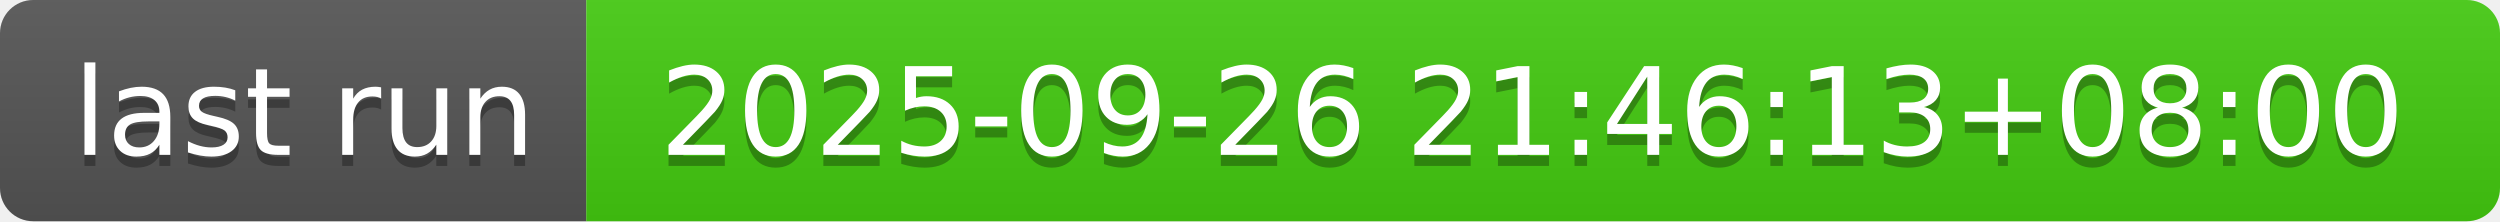
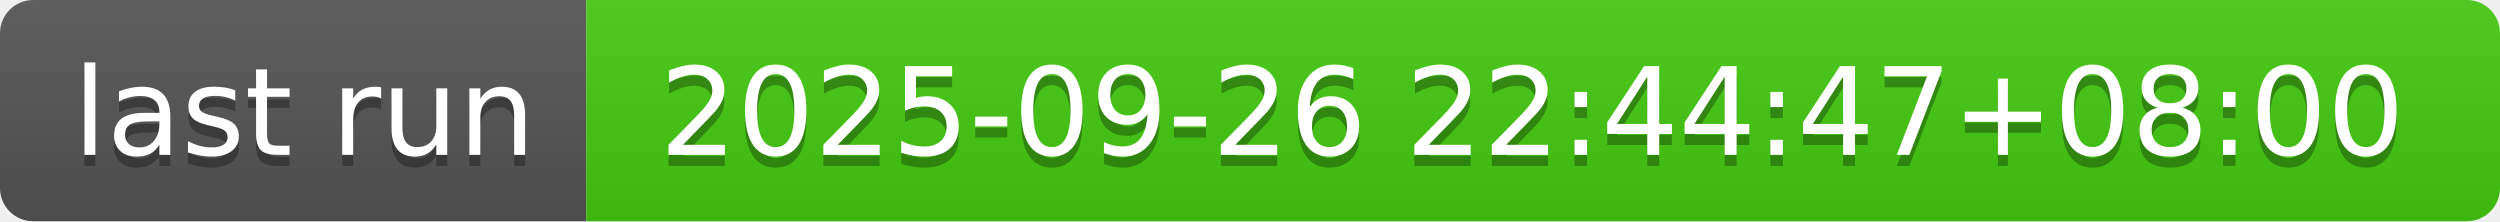
- <svg xmlns="http://www.w3.org/2000/svg" width="226" height="20" role="img" aria-label="last run: 2025-09-26 21:46:13+08:00">
+ <svg xmlns="http://www.w3.org/2000/svg" width="226" height="20" role="img" aria-label="last run: 2025-09-26 22:44:47+08:00">
  <linearGradient id="s" x2="0" y2="100%">
    <stop offset="0" stop-color="#bbb" stop-opacity=".1" />
    <stop offset="1" stop-opacity=".1" />
  </linearGradient>
  <clipPath id="r">
    <rect width="226" height="20" rx="3" fill="#fff" />
  </clipPath>
  <g clip-path="url(#r)">
    <rect width="53" height="20" fill="#555" />
    <rect x="53" width="173" height="20" fill="#4c1" />
    <rect width="226" height="20" fill="url(#s)" />
  </g>
  <g fill="#fff" text-anchor="middle" font-family="Verdana,Geneva,DejaVu Sans,sans-serif" text-rendering="geometricPrecision" font-size="110">
    <text aria-hidden="true" x="275" y="150" fill="#010101" fill-opacity=".3" transform="scale(.1)" textLength="430">last run</text>
    <text x="275" y="140" transform="scale(.1)" fill="#fff" textLength="430">last run</text>
-     <text aria-hidden="true" x="1385" y="150" fill="#010101" fill-opacity=".3" transform="scale(.1)" textLength="1630">2025-09-26 21:46:13+08:00</text>
-     <text x="1385" y="140" transform="scale(.1)" fill="#fff" textLength="1630">2025-09-26 21:46:13+08:00</text>
+     <text aria-hidden="true" x="1385" y="150" fill="#010101" fill-opacity=".3" transform="scale(.1)" textLength="1630">2025-09-26 22:44:47+08:00</text>
+     <text x="1385" y="140" transform="scale(.1)" fill="#fff" textLength="1630">2025-09-26 22:44:47+08:00</text>
  </g>
</svg>
